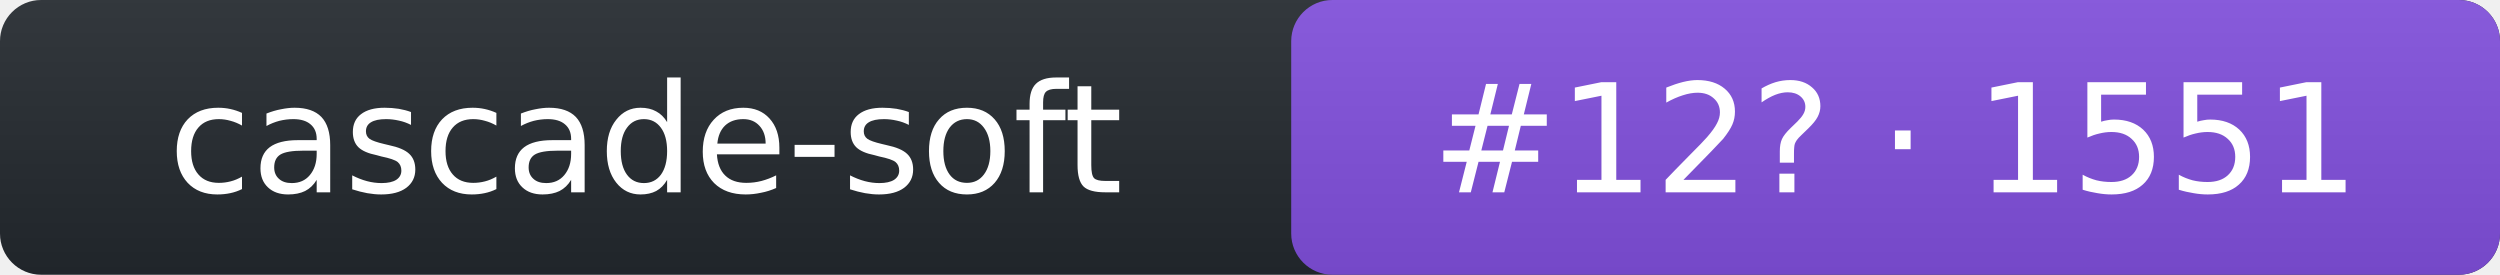
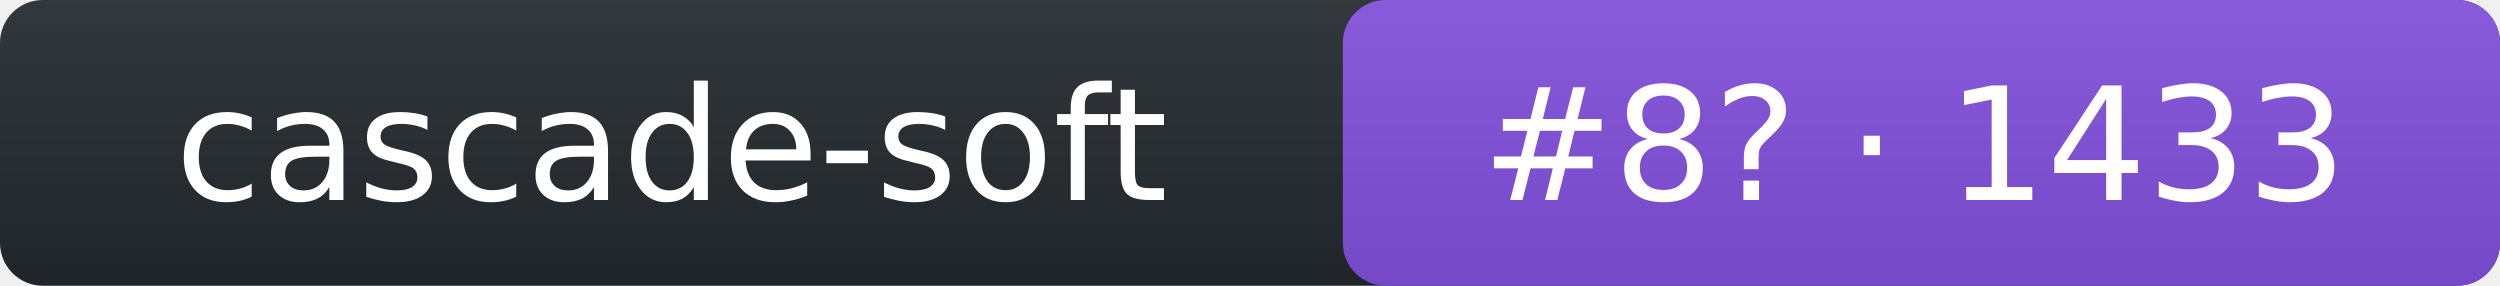
- <svg xmlns="http://www.w3.org/2000/svg" width="182" height="20" role="img" aria-label="cascade-soft: rank 12 in intent arena, rating 1551">
+ <svg xmlns="http://www.w3.org/2000/svg" width="175" height="20" role="img" aria-label="cascade-soft: rank 8 in intent arena, rating 1433">
  <linearGradient id="s" x2="0" y2="100%">
    <stop offset="0" stop-color="#bbb" stop-opacity=".1" />
    <stop offset="1" stop-opacity=".1" />
  </linearGradient>
-   <rect rx="3" width="182" height="20" fill="#24292f" />
-   <rect rx="3" x="94" width="88" height="20" fill="#8250df" />
-   <rect rx="3" width="182" height="20" fill="url(#s)" />
+   <rect rx="3" width="175" height="20" fill="#24292f" />
+   <rect rx="3" x="94" width="81" height="20" fill="#8250df" />
+   <rect rx="3" width="175" height="20" fill="url(#s)" />
  <g fill="#fff" text-anchor="middle" font-family="Verdana,DejaVu Sans,Geneva,sans-serif" font-size="11">
    <text x="47" y="14">cascade-soft</text>
-     <text x="138" y="14">#12? · 1551</text>
+     <text x="134" y="14">#8? · 1433</text>
  </g>
</svg>
